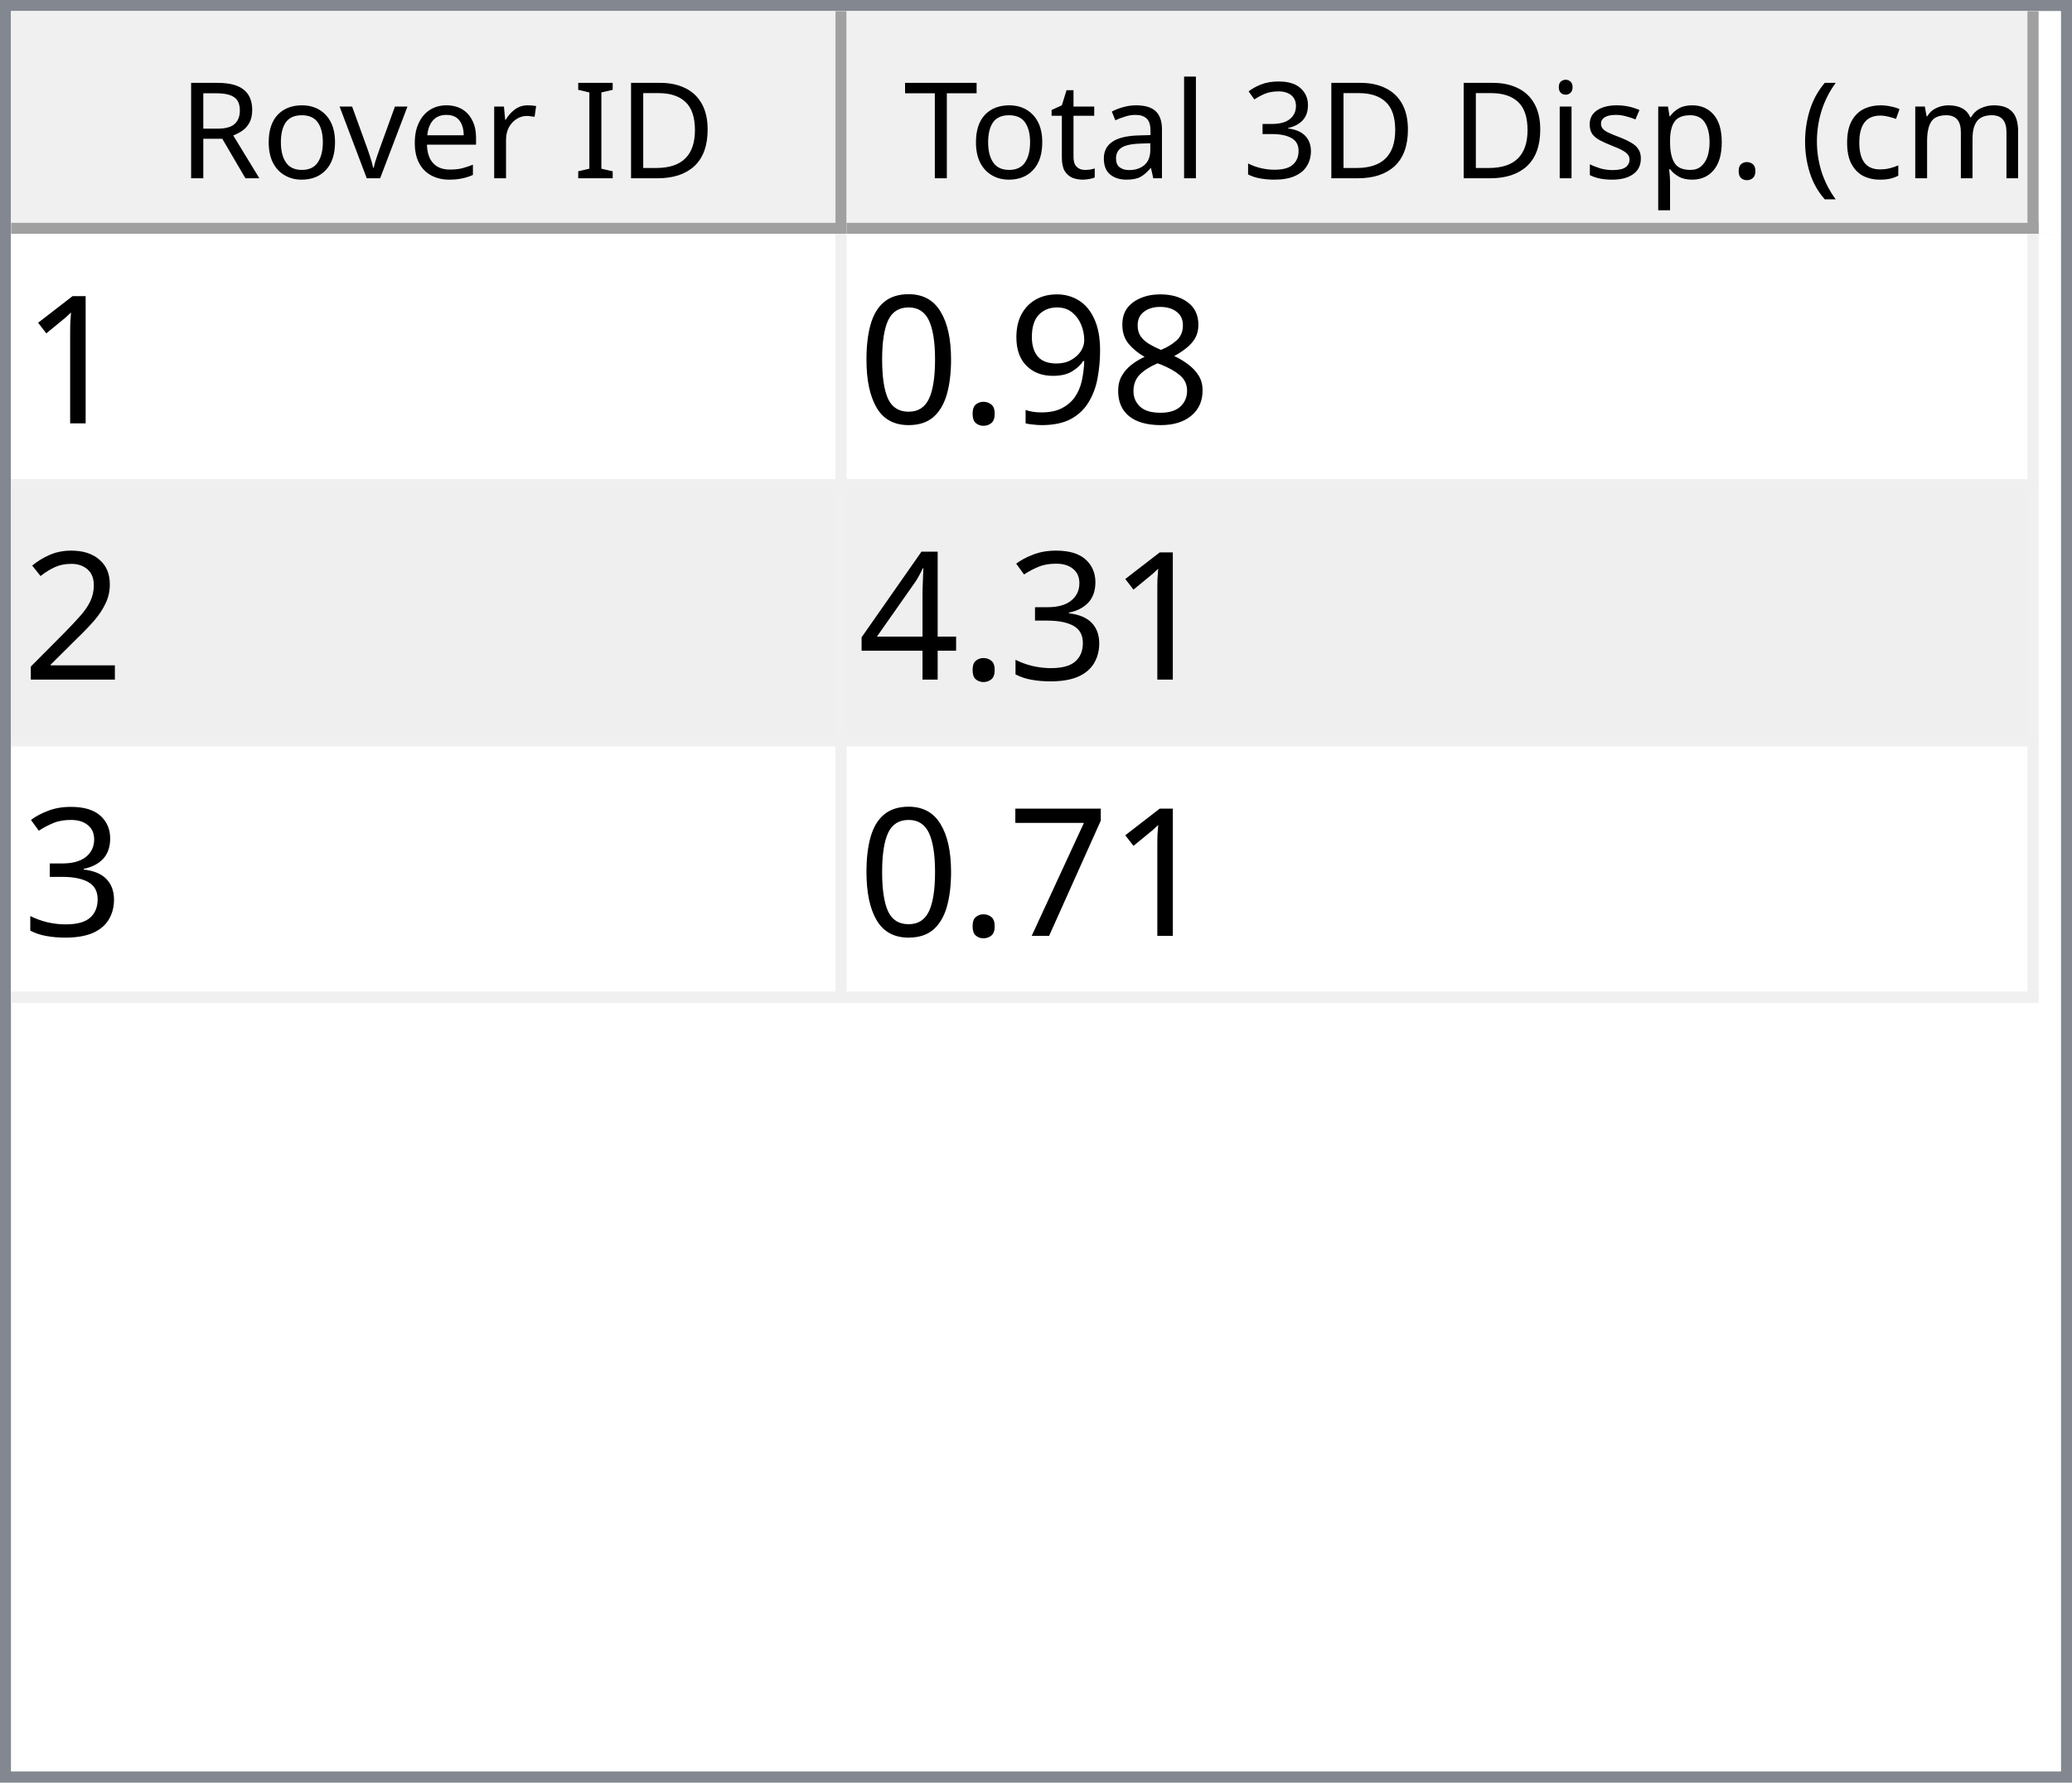
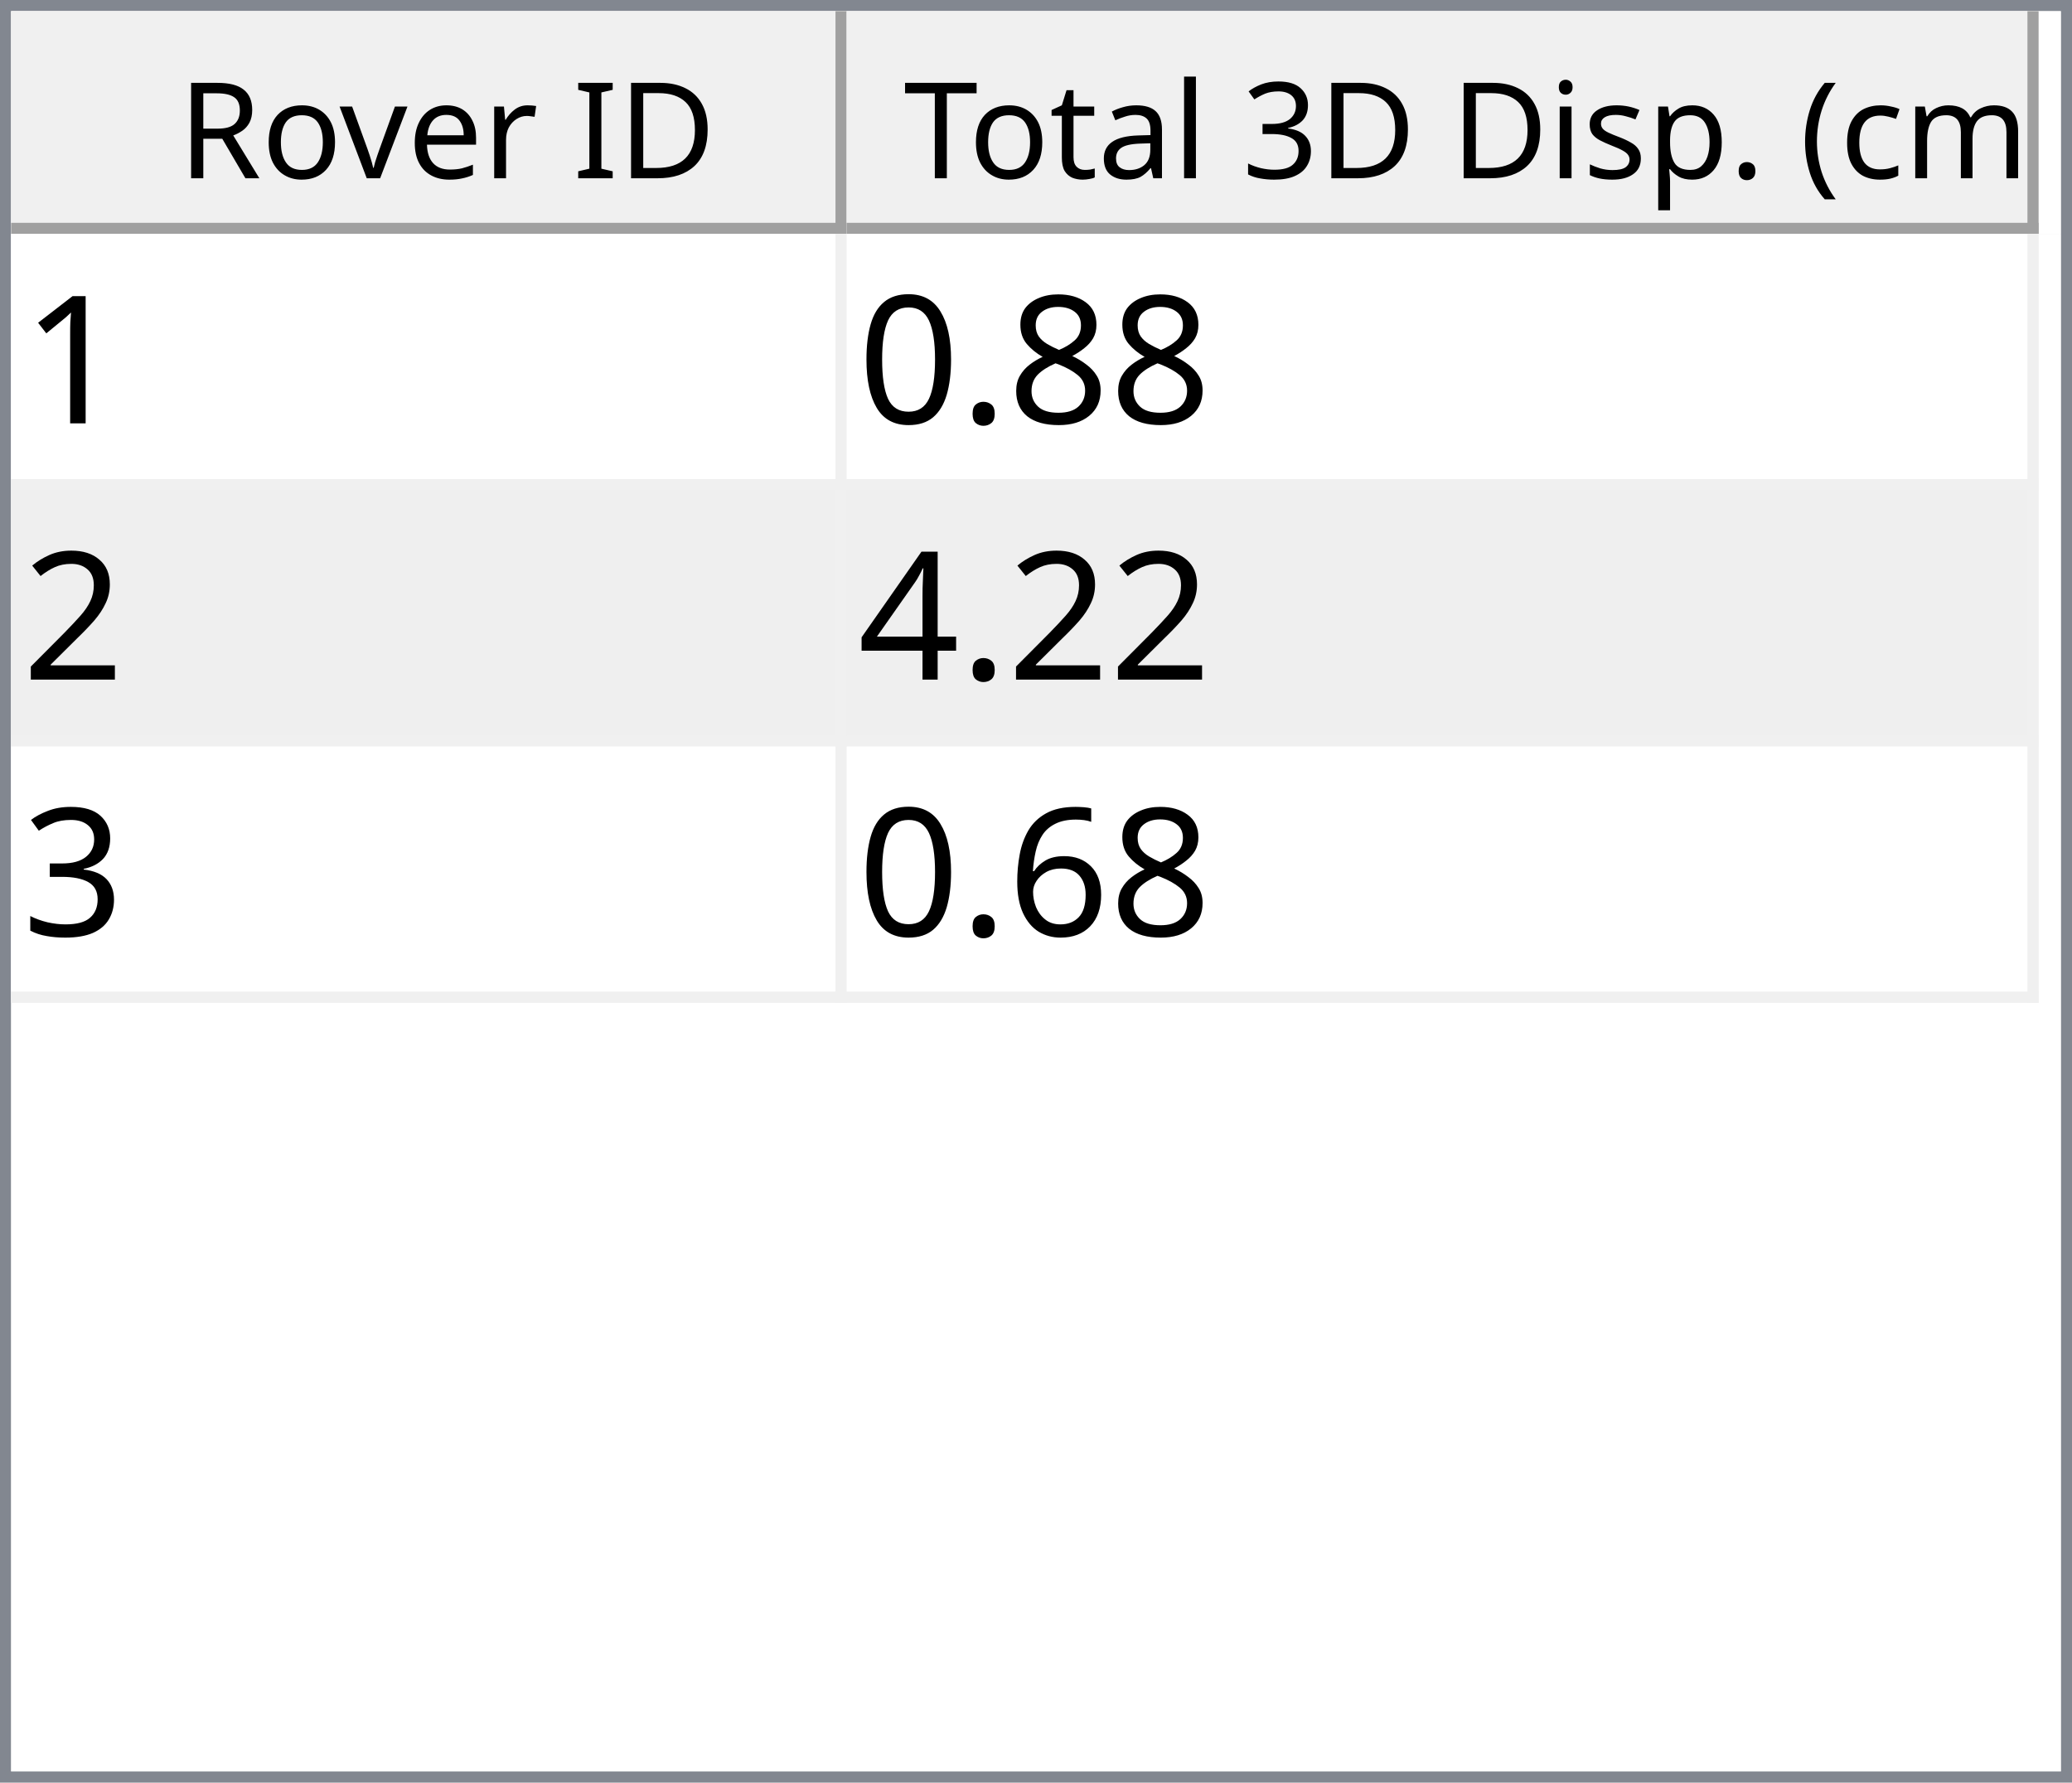
<svg xmlns="http://www.w3.org/2000/svg" style="fill-opacity:1; color-rendering:auto; color-interpolation:auto; text-rendering:auto; stroke:black; stroke-linecap:square; stroke-miterlimit:10; shape-rendering:auto; stroke-opacity:1; fill:black; stroke-dasharray:none; font-weight:normal; stroke-width:1; font-family:'Dialog'; font-style:normal; stroke-linejoin:miter; font-size:12px; stroke-dashoffset:0; image-rendering:auto;" width="186" height="160">
  <defs id="genericDefs" />
  <g>
    <defs id="defs1">
      <clipPath clipPathUnits="userSpaceOnUse" id="clipPath1">
        <path d="M0 0 L186 0 L186 160 L0 160 L0 0 Z" />
      </clipPath>
      <clipPath clipPathUnits="userSpaceOnUse" id="clipPath2">
        <path d="M0 0 L0 160 L186 160 L186 0 Z" />
      </clipPath>
      <clipPath clipPathUnits="userSpaceOnUse" id="clipPath3">
        <path d="M0 0 L0 20 L184 20 L184 0 Z" />
      </clipPath>
      <clipPath clipPathUnits="userSpaceOnUse" id="clipPath4">
        <path d="M0 0 L0 20 L75 20 L75 0 Z" />
      </clipPath>
      <clipPath clipPathUnits="userSpaceOnUse" id="clipPath5">
        <path d="M1 1 L1 19 L74 19 L74 1 Z" />
      </clipPath>
      <clipPath clipPathUnits="userSpaceOnUse" id="clipPath6">
        <path d="M0 0 L0 18 L73 18 L73 0 Z" />
      </clipPath>
      <clipPath clipPathUnits="userSpaceOnUse" id="clipPath7">
        <path d="M-0.5 -0.5 L-0.5 19.5 L74.5 19.5 L74.5 -0.5 Z" />
      </clipPath>
      <clipPath clipPathUnits="userSpaceOnUse" id="clipPath8">
        <path d="M0 0 L0 20 L107 20 L107 0 Z" />
      </clipPath>
      <clipPath clipPathUnits="userSpaceOnUse" id="clipPath9">
        <path d="M1 1 L1 19 L106 19 L106 1 Z" />
      </clipPath>
      <clipPath clipPathUnits="userSpaceOnUse" id="clipPath10">
        <path d="M0 0 L0 18 L105 18 L105 0 Z" />
      </clipPath>
      <clipPath clipPathUnits="userSpaceOnUse" id="clipPath11">
        <path d="M-0.5 -0.5 L-0.5 19.5 L106.5 19.5 L106.5 -0.5 Z" />
      </clipPath>
      <clipPath clipPathUnits="userSpaceOnUse" id="clipPath12">
        <path d="M0 0 L0 138 L184 138 L184 0 Z" />
      </clipPath>
      <clipPath clipPathUnits="userSpaceOnUse" id="clipPath13">
        <path d="M0 0 L0 69 L182 69 L182 0 Z" />
      </clipPath>
      <clipPath clipPathUnits="userSpaceOnUse" id="clipPath14">
        <path d="M-0.5 -0.5 L-0.5 68.5 L181.5 68.5 L181.5 -0.5 Z" />
      </clipPath>
      <clipPath clipPathUnits="userSpaceOnUse" id="clipPath15">
        <path d="M0 0 L0 22 L74 22 L74 0 Z" />
      </clipPath>
      <clipPath clipPathUnits="userSpaceOnUse" id="clipPath16">
        <path d="M0 0 L0 22 L106 22 L106 0 Z" />
      </clipPath>
      <font horiz-adv-x="64.551" id="font1">
        <font-face ascent="107.91" descent="25.098" units-per-em="100" style="font-style:normal; font-family:Segoe UI; font-weight:normal;" />
        <missing-glyph horiz-adv-x="64.551" d="M8.109 0 L8.109 68.266 L56.453 68.266 L56.453 0 L8.109 0 ZM15.328 7.234 L49.219 7.234 L49.219 61.031 L15.328 61.031 L15.328 7.234 Z" />
        <glyph unicode="D" horiz-adv-x="70.117" d="M9.188 0 L9.188 70.016 L28.516 70.016 Q65.531 70.016 65.531 35.891 Q65.531 19.672 55.25 9.836 Q44.969 0 27.734 0 L9.188 0 ZM17.391 62.594 L17.391 7.422 L27.828 7.422 Q41.609 7.422 49.273 14.797 Q56.938 22.172 56.938 35.688 Q56.938 62.594 28.328 62.594 L17.391 62.594 Z" />
        <glyph unicode="I" horiz-adv-x="26.611" d="M17.391 0 L9.188 0 L9.188 70.016 L17.391 70.016 L17.391 0 Z" />
        <glyph unicode=" " horiz-adv-x="27.393" d="" />
        <glyph unicode="r" horiz-adv-x="34.766" d="M34.188 41.891 Q32.078 43.5 28.125 43.5 Q23 43.5 19.555 38.672 Q16.109 33.844 16.109 25.484 L16.109 0 L8.109 0 L8.109 50 L16.109 50 L16.109 39.703 L16.312 39.703 Q18.016 44.969 21.531 47.922 Q25.047 50.875 29.391 50.875 Q32.516 50.875 34.188 50.203 L34.188 41.891 Z" />
        <glyph unicode="e" horiz-adv-x="52.295" d="M48.297 23 L12.984 23 Q13.188 14.656 17.484 10.109 Q21.781 5.562 29.297 5.562 Q37.75 5.562 44.828 11.141 L44.828 3.609 Q38.234 -1.172 27.391 -1.172 Q16.797 -1.172 10.742 5.641 Q4.688 12.453 4.688 24.812 Q4.688 36.469 11.305 43.82 Q17.922 51.172 27.734 51.172 Q37.547 51.172 42.922 44.828 Q48.297 38.484 48.297 27.203 L48.297 23 ZM40.094 29.781 Q40.047 36.719 36.75 40.578 Q33.453 44.438 27.594 44.438 Q21.922 44.438 17.969 40.383 Q14.016 36.328 13.094 29.781 L40.094 29.781 Z" />
        <glyph unicode="v" horiz-adv-x="47.9" d="M47.406 50 L27.484 0 L19.625 0 L0.688 50 L9.469 50 L22.172 13.672 Q23.578 9.672 23.922 6.688 L24.125 6.688 Q24.609 10.453 25.688 13.484 L38.969 50 L47.406 50 Z" />
        <glyph unicode="o" horiz-adv-x="58.594" d="M29 -1.172 Q17.922 -1.172 11.305 5.836 Q4.688 12.844 4.688 24.422 Q4.688 37.016 11.57 44.094 Q18.453 51.172 30.172 51.172 Q41.359 51.172 47.633 44.289 Q53.906 37.406 53.906 25.203 Q53.906 13.234 47.141 6.031 Q40.375 -1.172 29 -1.172 ZM29.594 44.438 Q21.875 44.438 17.383 39.188 Q12.891 33.938 12.891 24.703 Q12.891 15.828 17.43 10.695 Q21.969 5.562 29.594 5.562 Q37.359 5.562 41.531 10.594 Q45.703 15.625 45.703 24.906 Q45.703 34.281 41.531 39.359 Q37.359 44.438 29.594 44.438 Z" />
        <glyph unicode="R" horiz-adv-x="59.814" d="M59.375 0 L49.609 0 L37.891 19.625 Q36.281 22.359 34.766 24.289 Q33.25 26.219 31.664 27.438 Q30.078 28.656 28.25 29.219 Q26.422 29.781 24.125 29.781 L17.391 29.781 L17.391 0 L9.188 0 L9.188 70.016 L30.078 70.016 Q34.672 70.016 38.555 68.867 Q42.438 67.719 45.289 65.375 Q48.141 63.031 49.758 59.547 Q51.375 56.062 51.375 51.375 Q51.375 47.703 50.273 44.656 Q49.172 41.609 47.148 39.211 Q45.125 36.812 42.266 35.133 Q39.406 33.453 35.844 32.516 L35.844 32.328 Q37.594 31.547 38.891 30.547 Q40.188 29.547 41.359 28.18 Q42.531 26.812 43.68 25.078 Q44.828 23.344 46.234 21.047 L59.375 0 ZM17.391 62.594 L17.391 37.203 L28.516 37.203 Q31.594 37.203 34.203 38.133 Q36.812 39.062 38.719 40.797 Q40.625 42.531 41.703 45.047 Q42.781 47.562 42.781 50.688 Q42.781 56.297 39.141 59.445 Q35.5 62.594 28.609 62.594 L17.391 62.594 Z" />
        <glyph unicode=")" horiz-adv-x="30.176" d="M8.297 -15.922 L1.172 -15.922 Q16.406 2.344 16.406 26.812 Q16.406 51.469 1.078 70.016 L8.297 70.016 Q23.531 52.156 23.531 26.703 Q23.531 1.375 8.297 -15.922 Z" />
        <glyph unicode="m" horiz-adv-x="86.133" d="M79.109 0 L71.094 0 L71.094 28.719 Q71.094 37.016 68.531 40.727 Q65.969 44.438 59.906 44.438 Q54.781 44.438 51.195 39.75 Q47.609 35.062 47.609 28.516 L47.609 0 L39.594 0 L39.594 29.688 Q39.594 44.438 28.219 44.438 Q22.953 44.438 19.531 40.016 Q16.109 35.594 16.109 28.516 L16.109 0 L8.109 0 L8.109 50 L16.109 50 L16.109 42.094 L16.312 42.094 Q21.625 51.172 31.844 51.172 Q36.969 51.172 40.773 48.312 Q44.578 45.453 46 40.828 Q51.562 51.172 62.594 51.172 Q79.109 51.172 79.109 30.812 L79.109 0 Z" />
        <glyph unicode="c" horiz-adv-x="46.191" d="M42.188 2.297 Q36.422 -1.172 28.516 -1.172 Q17.828 -1.172 11.258 5.789 Q4.688 12.75 4.688 23.828 Q4.688 36.188 11.766 43.68 Q18.844 51.172 30.672 51.172 Q37.25 51.172 42.281 48.734 L42.281 40.531 Q36.719 44.438 30.375 44.438 Q22.703 44.438 17.797 38.945 Q12.891 33.453 12.891 24.516 Q12.891 15.719 17.508 10.641 Q22.125 5.562 29.891 5.562 Q36.422 5.562 42.188 9.906 L42.188 2.297 Z" />
        <glyph unicode="(" horiz-adv-x="30.176" d="M29.109 -15.922 L21.969 -15.922 Q6.844 1.375 6.844 26.703 Q6.844 52.156 21.969 70.016 L29.203 70.016 Q13.875 51.469 13.875 26.812 Q13.875 2.344 29.109 -15.922 Z" />
        <glyph unicode="." horiz-adv-x="21.68" d="M10.891 -1.078 Q8.641 -1.078 7.055 0.539 Q5.469 2.156 5.469 4.391 Q5.469 6.641 7.055 8.273 Q8.641 9.906 10.891 9.906 Q13.188 9.906 14.797 8.273 Q16.406 6.641 16.406 4.391 Q16.406 2.156 14.797 0.539 Q13.188 -1.078 10.891 -1.078 Z" />
        <glyph unicode="p" horiz-adv-x="58.789" d="M16.312 7.234 L16.109 7.234 L16.109 -23 L8.109 -23 L8.109 50 L16.109 50 L16.109 41.219 L16.312 41.219 Q22.219 51.172 33.594 51.172 Q43.266 51.172 48.688 44.461 Q54.109 37.75 54.109 26.469 Q54.109 13.922 48 6.375 Q41.891 -1.172 31.297 -1.172 Q21.578 -1.172 16.312 7.234 ZM16.109 27.391 L16.109 20.406 Q16.109 14.203 20.141 9.883 Q24.172 5.562 30.375 5.562 Q37.641 5.562 41.773 11.133 Q45.906 16.703 45.906 26.609 Q45.906 34.969 42.047 39.703 Q38.188 44.438 31.594 44.438 Q24.609 44.438 20.359 39.578 Q16.109 34.719 16.109 27.391 Z" />
        <glyph unicode="s" horiz-adv-x="42.432" d="M5.078 1.812 L5.078 10.406 Q11.625 5.562 19.484 5.562 Q30.031 5.562 30.031 12.594 Q30.031 14.594 29.125 15.992 Q28.219 17.391 26.68 18.461 Q25.141 19.531 23.07 20.383 Q21 21.234 18.609 22.172 Q15.281 23.484 12.766 24.828 Q10.25 26.172 8.57 27.859 Q6.891 29.547 6.031 31.695 Q5.172 33.844 5.172 36.719 Q5.172 40.234 6.789 42.945 Q8.406 45.656 11.086 47.484 Q13.766 49.312 17.211 50.242 Q20.656 51.172 24.312 51.172 Q30.812 51.172 35.938 48.922 L35.938 40.828 Q30.422 44.438 23.25 44.438 Q21 44.438 19.195 43.922 Q17.391 43.406 16.094 42.477 Q14.797 41.547 14.086 40.258 Q13.375 38.969 13.375 37.406 Q13.375 35.453 14.086 34.133 Q14.797 32.812 16.164 31.789 Q17.531 30.766 19.484 29.938 Q21.438 29.109 23.922 28.125 Q27.25 26.859 29.883 25.516 Q32.516 24.172 34.375 22.484 Q36.234 20.797 37.234 18.602 Q38.234 16.406 38.234 13.375 Q38.234 9.672 36.602 6.938 Q34.969 4.203 32.234 2.398 Q29.5 0.594 25.93 -0.289 Q22.359 -1.172 18.453 -1.172 Q10.75 -1.172 5.078 1.812 Z" />
        <glyph unicode="i" horiz-adv-x="24.219" d="M12.203 62.703 Q10.062 62.703 8.547 64.164 Q7.031 65.625 7.031 67.875 Q7.031 70.125 8.547 71.609 Q10.062 73.094 12.203 73.094 Q14.406 73.094 15.945 71.609 Q17.484 70.125 17.484 67.875 Q17.484 65.719 15.945 64.211 Q14.406 62.703 12.203 62.703 ZM16.109 0 L8.109 0 L8.109 50 L16.109 50 L16.109 0 Z" />
        <glyph unicode="3" horiz-adv-x="53.906" d="M46.531 19.828 Q46.531 15.094 44.75 11.211 Q42.969 7.328 39.719 4.57 Q36.469 1.812 31.93 0.297 Q27.391 -1.219 21.922 -1.219 Q11.922 -1.219 6 2.594 L6 11.188 Q13.094 5.609 22.219 5.609 Q25.875 5.609 28.828 6.539 Q31.781 7.469 33.906 9.227 Q36.031 10.984 37.18 13.477 Q38.328 15.969 38.328 19.094 Q38.328 32.812 18.797 32.812 L12.984 32.812 L12.984 39.594 L18.5 39.594 Q35.797 39.594 35.797 52.484 Q35.797 64.406 22.609 64.406 Q15.188 64.406 8.688 59.422 L8.688 67.188 Q15.375 71.188 24.609 71.188 Q29 71.188 32.57 69.969 Q36.141 68.75 38.68 66.555 Q41.219 64.359 42.609 61.281 Q44 58.203 44 54.5 Q44 40.672 30.031 36.719 L30.031 36.531 Q33.594 36.141 36.625 34.797 Q39.656 33.453 41.852 31.305 Q44.047 29.156 45.289 26.25 Q46.531 23.344 46.531 19.828 Z" />
        <glyph unicode="l" horiz-adv-x="24.219" d="M16.109 0 L8.109 0 L8.109 74.031 L16.109 74.031 L16.109 0 Z" />
        <glyph unicode="a" horiz-adv-x="50.879" d="M43.891 0 L35.891 0 L35.891 7.812 L35.688 7.812 Q30.469 -1.172 20.312 -1.172 Q12.844 -1.172 8.617 2.781 Q4.391 6.734 4.391 13.281 Q4.391 27.297 20.906 29.594 L35.891 31.688 Q35.891 44.438 25.594 44.438 Q16.547 44.438 9.281 38.281 L9.281 46.484 Q16.656 51.172 26.266 51.172 Q43.891 51.172 43.891 32.516 L43.891 0 ZM35.891 25.297 L23.828 23.641 Q18.266 22.859 15.43 20.875 Q12.594 18.891 12.594 13.875 Q12.594 10.203 15.211 7.883 Q17.828 5.562 22.172 5.562 Q28.125 5.562 32.008 9.742 Q35.891 13.922 35.891 20.312 L35.891 25.297 Z" />
        <glyph unicode="t" horiz-adv-x="33.887" d="M31.297 0.484 Q28.469 -1.078 23.828 -1.078 Q10.688 -1.078 10.688 13.578 L10.688 43.172 L2.094 43.172 L2.094 50 L10.688 50 L10.688 62.203 L18.703 64.797 L18.703 50 L31.297 50 L31.297 43.172 L18.703 43.172 L18.703 14.984 Q18.703 9.969 20.414 7.82 Q22.125 5.672 26.078 5.672 Q29.109 5.672 31.297 7.328 L31.297 0.484 Z" />
        <glyph unicode="T" horiz-adv-x="52.393" d="M50.594 62.594 L30.375 62.594 L30.375 0 L22.172 0 L22.172 62.594 L2 62.594 L2 70.016 L50.594 70.016 L50.594 62.594 Z" />
      </font>
      <font horiz-adv-x="75.0" id="font2">
        <font-face ascent="100.537" descent="21.973" units-per-em="100" style="font-style:normal; font-family:sans-serif; font-weight:normal;" />
        <missing-glyph horiz-adv-x="75.0" d="M12.5 0 L12.5 62.5 L62.5 62.5 L62.5 0 L12.5 0 ZM14.062 1.562 L60.938 1.562 L60.938 60.938 L14.062 60.938 L14.062 1.562 Z" />
        <glyph unicode="1" horiz-adv-x="55.615" d="M37.25 0 L28.469 0 L28.469 56 Q25.297 52.984 20.141 49.953 Q14.984 46.922 10.891 45.406 L10.891 53.906 Q18.266 57.375 23.781 62.305 Q29.297 67.234 31.594 71.875 L37.25 71.875 L37.25 0 Z" />
        <glyph unicode="8" horiz-adv-x="55.615" d="M17.672 38.812 Q12.203 40.828 9.57 44.539 Q6.938 48.25 6.938 53.422 Q6.938 61.234 12.555 66.555 Q18.172 71.875 27.484 71.875 Q36.859 71.875 42.578 66.43 Q48.297 60.984 48.297 53.172 Q48.297 48.188 45.68 44.508 Q43.062 40.828 37.75 38.812 Q44.344 36.672 47.781 31.883 Q51.219 27.094 51.219 20.453 Q51.219 11.281 44.727 5.031 Q38.234 -1.219 27.641 -1.219 Q17.047 -1.219 10.547 5.055 Q4.047 11.328 4.047 20.703 Q4.047 27.688 7.594 32.398 Q11.141 37.109 17.672 38.812 ZM15.922 53.719 Q15.922 48.641 19.195 45.414 Q22.469 42.188 27.688 42.188 Q32.766 42.188 36.016 45.383 Q39.266 48.578 39.266 53.219 Q39.266 58.062 35.914 61.359 Q32.562 64.656 27.594 64.656 Q22.562 64.656 19.242 61.43 Q15.922 58.203 15.922 53.719 ZM13.094 20.656 Q13.094 16.891 14.875 13.375 Q16.656 9.859 20.172 7.93 Q23.688 6 27.734 6 Q34.031 6 38.133 10.055 Q42.234 14.109 42.234 20.359 Q42.234 26.703 38.016 30.859 Q33.797 35.016 27.438 35.016 Q21.234 35.016 17.164 30.914 Q13.094 26.812 13.094 20.656 Z" />
-         <glyph unicode="9" horiz-adv-x="55.615" d="M5.469 16.547 L13.922 17.328 Q14.984 11.375 18.016 8.688 Q21.047 6 25.781 6 Q29.828 6 32.883 7.859 Q35.938 9.719 37.891 12.82 Q39.844 15.922 41.164 21.195 Q42.484 26.469 42.484 31.938 Q42.484 32.516 42.438 33.688 Q39.797 29.5 35.234 26.883 Q30.672 24.266 25.344 24.266 Q16.453 24.266 10.305 30.711 Q4.156 37.156 4.156 47.703 Q4.156 58.594 10.578 65.234 Q17 71.875 26.656 71.875 Q33.641 71.875 39.43 68.117 Q45.219 64.359 48.219 57.398 Q51.219 50.438 51.219 37.25 Q51.219 23.531 48.242 15.406 Q45.266 7.281 39.383 3.031 Q33.5 -1.219 25.594 -1.219 Q17.188 -1.219 11.867 3.445 Q6.547 8.109 5.469 16.547 ZM41.453 48.141 Q41.453 55.719 37.43 60.156 Q33.406 64.594 27.734 64.594 Q21.875 64.594 17.531 59.812 Q13.188 55.031 13.188 47.406 Q13.188 40.578 17.312 36.305 Q21.438 32.031 27.484 32.031 Q33.594 32.031 37.523 36.305 Q41.453 40.578 41.453 48.141 Z" />
        <glyph unicode="." horiz-adv-x="27.783" d="M9.078 0 L9.078 10.016 L19.094 10.016 L19.094 0 L9.078 0 Z" />
        <glyph unicode="0" horiz-adv-x="55.615" d="M4.156 35.297 Q4.156 48 6.766 55.742 Q9.375 63.484 14.523 67.68 Q19.672 71.875 27.484 71.875 Q33.25 71.875 37.594 69.555 Q41.938 67.234 44.773 62.867 Q47.609 58.5 49.219 52.227 Q50.828 45.953 50.828 35.297 Q50.828 22.703 48.242 14.969 Q45.656 7.234 40.508 3.008 Q35.359 -1.219 27.484 -1.219 Q17.141 -1.219 11.234 6.203 Q4.156 15.141 4.156 35.297 ZM13.188 35.297 Q13.188 17.672 17.312 11.836 Q21.438 6 27.484 6 Q33.547 6 37.672 11.859 Q41.797 17.719 41.797 35.297 Q41.797 52.984 37.672 58.789 Q33.547 64.594 27.391 64.594 Q21.344 64.594 17.719 59.469 Q13.188 52.938 13.188 35.297 Z" />
        <glyph unicode="2" horiz-adv-x="55.615" d="M50.344 8.453 L50.344 0 L3.031 0 Q2.938 3.172 4.047 6.109 Q5.859 10.938 9.836 15.625 Q13.812 20.312 21.344 26.469 Q33.016 36.031 37.117 41.625 Q41.219 47.219 41.219 52.203 Q41.219 57.422 37.477 61.008 Q33.734 64.594 27.734 64.594 Q21.391 64.594 17.578 60.789 Q13.766 56.984 13.719 50.25 L4.688 51.172 Q5.609 61.281 11.664 66.578 Q17.719 71.875 27.938 71.875 Q38.234 71.875 44.242 66.164 Q50.25 60.453 50.25 52 Q50.25 47.703 48.492 43.555 Q46.734 39.406 42.656 34.812 Q38.578 30.219 29.109 22.219 Q21.188 15.578 18.945 13.211 Q16.703 10.844 15.234 8.453 L50.344 8.453 Z" />
+         <glyph unicode="4" horiz-adv-x="55.615" d="M32.328 0 L32.328 17.141 L1.266 17.141 L1.266 25.203 L33.938 71.578 L41.109 71.578 L41.109 25.203 L50.781 25.203 L50.781 17.141 L41.109 17.141 L41.109 0 L32.328 0 ZM32.328 25.203 L32.328 57.469 L9.906 25.203 L32.328 25.203 Z" />
        <glyph unicode="3" horiz-adv-x="55.615" d="M4.203 18.891 L12.984 20.062 Q14.5 12.594 18.141 9.297 Q21.781 6 27 6 Q33.203 6 37.477 10.297 Q41.75 14.594 41.75 20.953 Q41.75 27 37.797 30.93 Q33.844 34.859 27.734 34.859 Q25.25 34.859 21.531 33.891 L22.516 41.609 Q23.391 41.5 23.922 41.5 Q29.547 41.5 34.039 44.43 Q38.531 47.359 38.531 53.469 Q38.531 58.297 35.258 61.477 Q31.984 64.656 26.812 64.656 Q21.688 64.656 18.266 61.43 Q14.844 58.203 13.875 51.766 L5.078 53.328 Q6.688 62.156 12.398 67.016 Q18.109 71.875 26.609 71.875 Q32.469 71.875 37.398 69.359 Q42.328 66.844 44.945 62.5 Q47.562 58.156 47.562 53.266 Q47.562 48.641 45.07 44.828 Q42.578 41.016 37.703 38.766 Q44.047 37.312 47.562 32.695 Q51.078 28.078 51.078 21.141 Q51.078 11.766 44.242 5.25 Q37.406 -1.266 26.953 -1.266 Q17.531 -1.266 11.305 4.352 Q5.078 9.969 4.203 18.891 Z" />
-         <glyph unicode="4" horiz-adv-x="55.615" d="M32.328 0 L32.328 17.141 L1.266 17.141 L1.266 25.203 L33.938 71.578 L41.109 71.578 L41.109 25.203 L50.781 25.203 L50.781 17.141 L41.109 17.141 L41.109 0 L32.328 0 ZM32.328 25.203 L32.328 57.469 L9.906 25.203 L32.328 25.203 Z" />
-         <glyph unicode="7" horiz-adv-x="55.615" d="M4.734 62.203 L4.734 70.656 L51.078 70.656 L51.078 63.812 Q44.234 56.547 37.523 44.484 Q30.812 32.422 27.156 19.672 Q24.516 10.688 23.781 0 L14.75 0 Q14.891 8.453 18.062 20.414 Q21.234 32.375 27.172 43.484 Q33.109 54.594 39.797 62.203 L4.734 62.203 Z" />
+         <glyph unicode="6" horiz-adv-x="55.615" d="M49.75 54.047 L41.016 53.375 Q39.844 58.547 37.703 60.891 Q34.125 64.656 28.906 64.656 Q24.703 64.656 21.531 62.312 Q17.391 59.281 14.992 53.469 Q12.594 47.656 12.5 36.922 Q15.672 41.75 20.266 44.094 Q24.859 46.438 29.891 46.438 Q38.672 46.438 44.852 39.969 Q51.031 33.5 51.031 23.25 Q51.031 16.5 48.125 10.719 Q45.219 4.938 40.141 1.859 Q35.062 -1.219 28.609 -1.219 Q17.625 -1.219 10.695 6.859 Q3.766 14.938 3.766 33.5 Q3.766 54.25 11.422 63.672 Q18.109 71.875 29.438 71.875 Q37.891 71.875 43.289 67.141 Q48.688 62.406 49.75 54.047 ZM13.875 23.188 Q13.875 18.656 15.797 14.508 Q17.719 10.359 21.188 8.18 Q24.656 6 28.469 6 Q34.031 6 38.039 10.492 Q42.047 14.984 42.047 22.703 Q42.047 30.125 38.086 34.398 Q34.125 38.672 28.125 38.672 Q22.172 38.672 18.023 34.398 Q13.875 30.125 13.875 23.188 Z" />
      </font>
    </defs>
    <g style="fill:white; stroke:white;">
      <rect x="0" y="0" width="186" style="clip-path:url(#clipPath1); stroke:none;" height="160" />
    </g>
    <g style="fill:white; text-rendering:optimizeSpeed; color-rendering:optimizeSpeed; image-rendering:optimizeSpeed; shape-rendering:crispEdges; stroke:white; color-interpolation:sRGB;">
      <rect x="0" width="186" height="160" y="0" style="stroke:none;" />
      <path style="stroke:none;" d="M0 160 L186 160 L186 0 L0 0 Z" />
    </g>
    <g style="fill:rgb(240,240,240); font-family:'Segoe UI'; stroke:rgb(240,240,240);">
      <rect x="0" y="0" width="186" style="clip-path:url(#clipPath2); stroke:none;" height="160" />
    </g>
    <g style="fill:rgb(130,135,144); font-family:'Segoe UI'; stroke:rgb(130,135,144);">
      <path d="M0 0 L186 0 L186 160 L0 160 L0 0 ZM1 1 L185 1 L185 159 L1 159 L1 1 Z" style="fill-rule:evenodd; clip-path:url(#clipPath2); stroke:none;" />
    </g>
    <g style="fill:white; font-family:'Segoe UI'; stroke:white;" transform="translate(1,1)">
      <rect x="0" y="0" width="184" style="clip-path:url(#clipPath3); stroke:none;" height="20" />
    </g>
    <g style="fill:rgb(240,240,240); font-family:'Segoe UI'; stroke:rgb(240,240,240);" transform="translate(1,1)">
      <rect x="0" y="0" width="75" style="clip-path:url(#clipPath4); stroke:none;" height="20" />
    </g>
    <g style="font-family:'Segoe UI';" transform="translate(2,2)">
      <text x="14" xml:space="preserve" y="14" style="clip-path:url(#clipPath6); stroke:none;">Rover ID</text>
    </g>
    <g style="fill:rgb(160,160,160); font-family:'Segoe UI'; stroke:rgb(160,160,160); stroke-linejoin:bevel;" transform="translate(1.5,1.5)">
      <line x1="74" x2="74" y1="0" style="fill:none; clip-path:url(#clipPath7);" y2="19" />
    </g>
    <g style="fill:rgb(160,160,160); font-family:'Segoe UI'; stroke:rgb(160,160,160); stroke-linejoin:bevel;" transform="matrix(1,0,0,1,1,1) translate(0.5,0.5)">
      <line x1="0" x2="74" y1="19" style="fill:none; clip-path:url(#clipPath7);" y2="19" />
    </g>
    <g style="fill:rgb(240,240,240); font-family:'Segoe UI'; stroke:rgb(240,240,240);" transform="translate(76,1)">
      <rect x="0" y="0" width="107" style="clip-path:url(#clipPath8); stroke:none;" height="20" />
    </g>
    <g style="font-family:'Segoe UI';" transform="translate(77,2)">
      <text x="1" xml:space="preserve" y="14" style="clip-path:url(#clipPath10); stroke:none;"> Total 3D Disp. (cm)</text>
    </g>
    <g style="fill:rgb(160,160,160); font-family:'Segoe UI'; stroke:rgb(160,160,160); stroke-linejoin:bevel;" transform="translate(76.5,1.5)">
      <line x1="106" x2="106" y1="0" style="fill:none; clip-path:url(#clipPath11);" y2="19" />
    </g>
    <g style="fill:rgb(160,160,160); font-family:'Segoe UI'; stroke:rgb(160,160,160); stroke-linejoin:bevel;" transform="matrix(1,0,0,1,76,1) translate(0.5,0.5)">
      <line x1="0" x2="106" y1="19" style="fill:none; clip-path:url(#clipPath11);" y2="19" />
    </g>
    <g style="fill:white; font-family:'Segoe UI'; stroke:white;" transform="translate(1,21)">
      <rect x="0" y="0" width="184" style="clip-path:url(#clipPath12); stroke:none;" height="138" />
    </g>
    <g style="fill:rgb(240,240,240); font-size:16px; font-family:sans-serif; stroke:rgb(240,240,240);" transform="translate(1,21)">
      <rect x="0" y="0" width="182" style="clip-path:url(#clipPath13); stroke:none;" height="69" />
      <line transform="translate(0.5,0.5)" x1="0" x2="181" y1="22" style="clip-path:url(#clipPath14); fill:none; stroke-linejoin:bevel;" y2="22" />
    </g>
    <g transform="matrix(1,0,0,1,1,21) translate(0.5,0.5)" style="fill:rgb(240,240,240); font-size:16px; font-family:sans-serif; stroke:rgb(240,240,240); stroke-linejoin:bevel;">
      <line x1="0" x2="181" y1="45" style="fill:none; clip-path:url(#clipPath14);" y2="45" />
    </g>
    <g transform="matrix(1,0,0,1,1,21) translate(0.5,0.5)" style="fill:rgb(240,240,240); font-size:16px; font-family:sans-serif; stroke:rgb(240,240,240); stroke-linejoin:bevel;">
      <line x1="0" x2="181" y1="68" style="fill:none; clip-path:url(#clipPath14);" y2="68" />
    </g>
    <g transform="matrix(1,0,0,1,1,21) translate(0.5,0.5)" style="fill:rgb(240,240,240); font-size:16px; font-family:sans-serif; stroke:rgb(240,240,240); stroke-linejoin:bevel;">
      <line x1="74" x2="74" y1="0" style="fill:none; clip-path:url(#clipPath14);" y2="68" />
    </g>
    <g transform="matrix(1,0,0,1,1,21) translate(0.5,0.5)" style="fill:rgb(240,240,240); font-size:16px; font-family:sans-serif; stroke:rgb(240,240,240); stroke-linejoin:bevel;">
      <line x1="181" x2="181" y1="0" style="fill:none; clip-path:url(#clipPath14);" y2="68" />
    </g>
    <g style="fill:white; font-size:16px; font-family:sans-serif; stroke:white;" transform="matrix(1,0,0,1,1,21)">
      <rect x="0" y="0" width="74" style="clip-path:url(#clipPath15); stroke:none;" height="22" />
      <text x="1" y="17" style="fill:black; clip-path:url(#clipPath15); stroke:none;" xml:space="preserve">1</text>
    </g>
    <g style="fill:white; font-size:16px; font-family:sans-serif; stroke:white;" transform="matrix(1,0,0,1,1,21) translate(75,0)">
      <rect x="0" y="0" width="106" style="clip-path:url(#clipPath16); stroke:none;" height="22" />
-       <text x="1" y="17" style="fill:black; clip-path:url(#clipPath16); stroke:none;" xml:space="preserve">0.98</text>
+       <text x="1" y="17" style="fill:black; clip-path:url(#clipPath16); stroke:none;" xml:space="preserve">0.88</text>
    </g>
    <g style="fill:rgb(239,239,239); font-size:16px; font-family:sans-serif; stroke:rgb(239,239,239);" transform="matrix(1,0,0,1,1,21) translate(0,23)">
      <rect x="0" y="0" width="74" style="clip-path:url(#clipPath15); stroke:none;" height="22" />
      <text x="1" y="17" style="fill:black; clip-path:url(#clipPath15); stroke:none;" xml:space="preserve">2</text>
    </g>
    <g style="fill:rgb(239,239,239); font-size:16px; font-family:sans-serif; stroke:rgb(239,239,239);" transform="matrix(1,0,0,1,1,21) translate(75,23)">
      <rect x="0" y="0" width="106" style="clip-path:url(#clipPath16); stroke:none;" height="22" />
-       <text x="1" y="17" style="fill:black; clip-path:url(#clipPath16); stroke:none;" xml:space="preserve">4.31</text>
+       <text x="1" y="17" style="fill:black; clip-path:url(#clipPath16); stroke:none;" xml:space="preserve">4.22</text>
    </g>
    <g style="fill:white; font-size:16px; font-family:sans-serif; stroke:white;" transform="matrix(1,0,0,1,1,21) translate(0,46)">
      <rect x="0" y="0" width="74" style="clip-path:url(#clipPath15); stroke:none;" height="22" />
      <text x="1" y="17" style="fill:black; clip-path:url(#clipPath15); stroke:none;" xml:space="preserve">3</text>
    </g>
    <g style="fill:white; font-size:16px; font-family:sans-serif; stroke:white;" transform="matrix(1,0,0,1,1,21) translate(75,46)">
      <rect x="0" y="0" width="106" style="clip-path:url(#clipPath16); stroke:none;" height="22" />
-       <text x="1" y="17" style="fill:black; clip-path:url(#clipPath16); stroke:none;" xml:space="preserve">0.71</text>
+       <text x="1" y="17" style="fill:black; clip-path:url(#clipPath16); stroke:none;" xml:space="preserve">0.68</text>
    </g>
  </g>
</svg>
